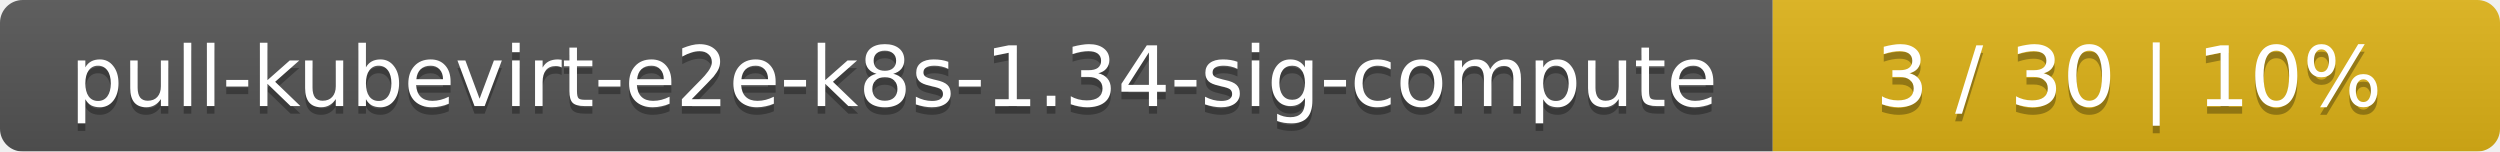
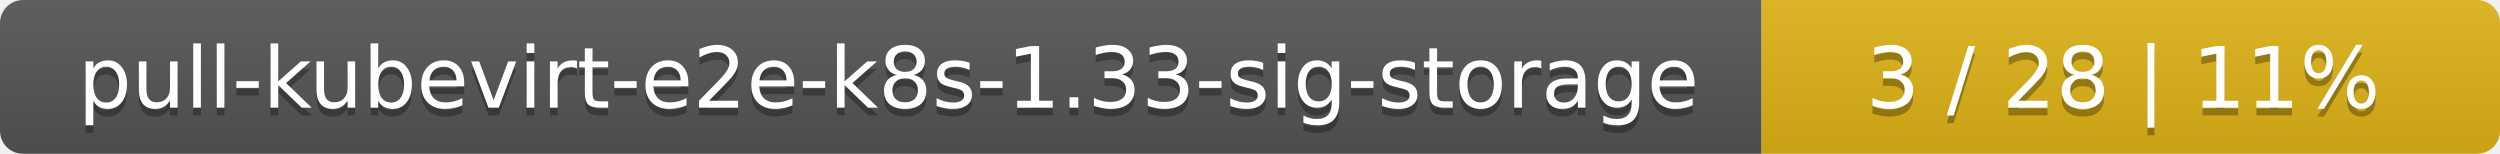
- <svg xmlns="http://www.w3.org/2000/svg" width="330" height="20">
+ <svg xmlns="http://www.w3.org/2000/svg" width="325" height="20">
  <linearGradient id="smooth" x2="0" y2="100%">
    <stop offset="0" stop-color="#bbb" stop-opacity=".1" />
    <stop offset="1" stop-opacity=".1" />
  </linearGradient>
  <mask id="round">
-     <rect width="330" height="20" rx="3" fill="#fff" />
+     <rect width="325" height="20" rx="3" fill="#fff" />
  </mask>
  <g mask="url(#round)">
-     <rect width="234" height="20" fill="#555" />
-     <rect x="234" width="96" height="20" fill="#dfb317" />
-     <rect width="330" height="20" fill="url(#smooth)" />
+     <rect width="229" height="20" fill="#555" />
+     <rect x="229" width="96" height="20" fill="#dfb317" />
+     <rect width="325" height="20" fill="url(#smooth)" />
  </g>
  <g fill="#fff" text-anchor="middle" font-family="DejaVu Sans,Verdana,Geneva,sans-serif" font-size="11">
-     <text x="118" y="15" fill="#010101" fill-opacity=".3">pull-kubevirt-e2e-k8s-1.34-sig-compute</text>
-     <text x="118" y="14">pull-kubevirt-e2e-k8s-1.34-sig-compute</text>
-     <text x="281" y="15" fill="#010101" fill-opacity=".3">3 / 30    |    10%</text>
-     <text x="281" y="14">3 / 30    |    10%</text>
+     <text x="115.5" y="15" fill="#010101" fill-opacity=".3">pull-kubevirt-e2e-k8s-1.33-sig-storage</text>
+     <text x="115.5" y="14">pull-kubevirt-e2e-k8s-1.33-sig-storage</text>
+     <text x="276" y="15" fill="#010101" fill-opacity=".3">3 / 28    |    11%</text>
+     <text x="276" y="14">3 / 28    |    11%</text>
  </g>
</svg>
